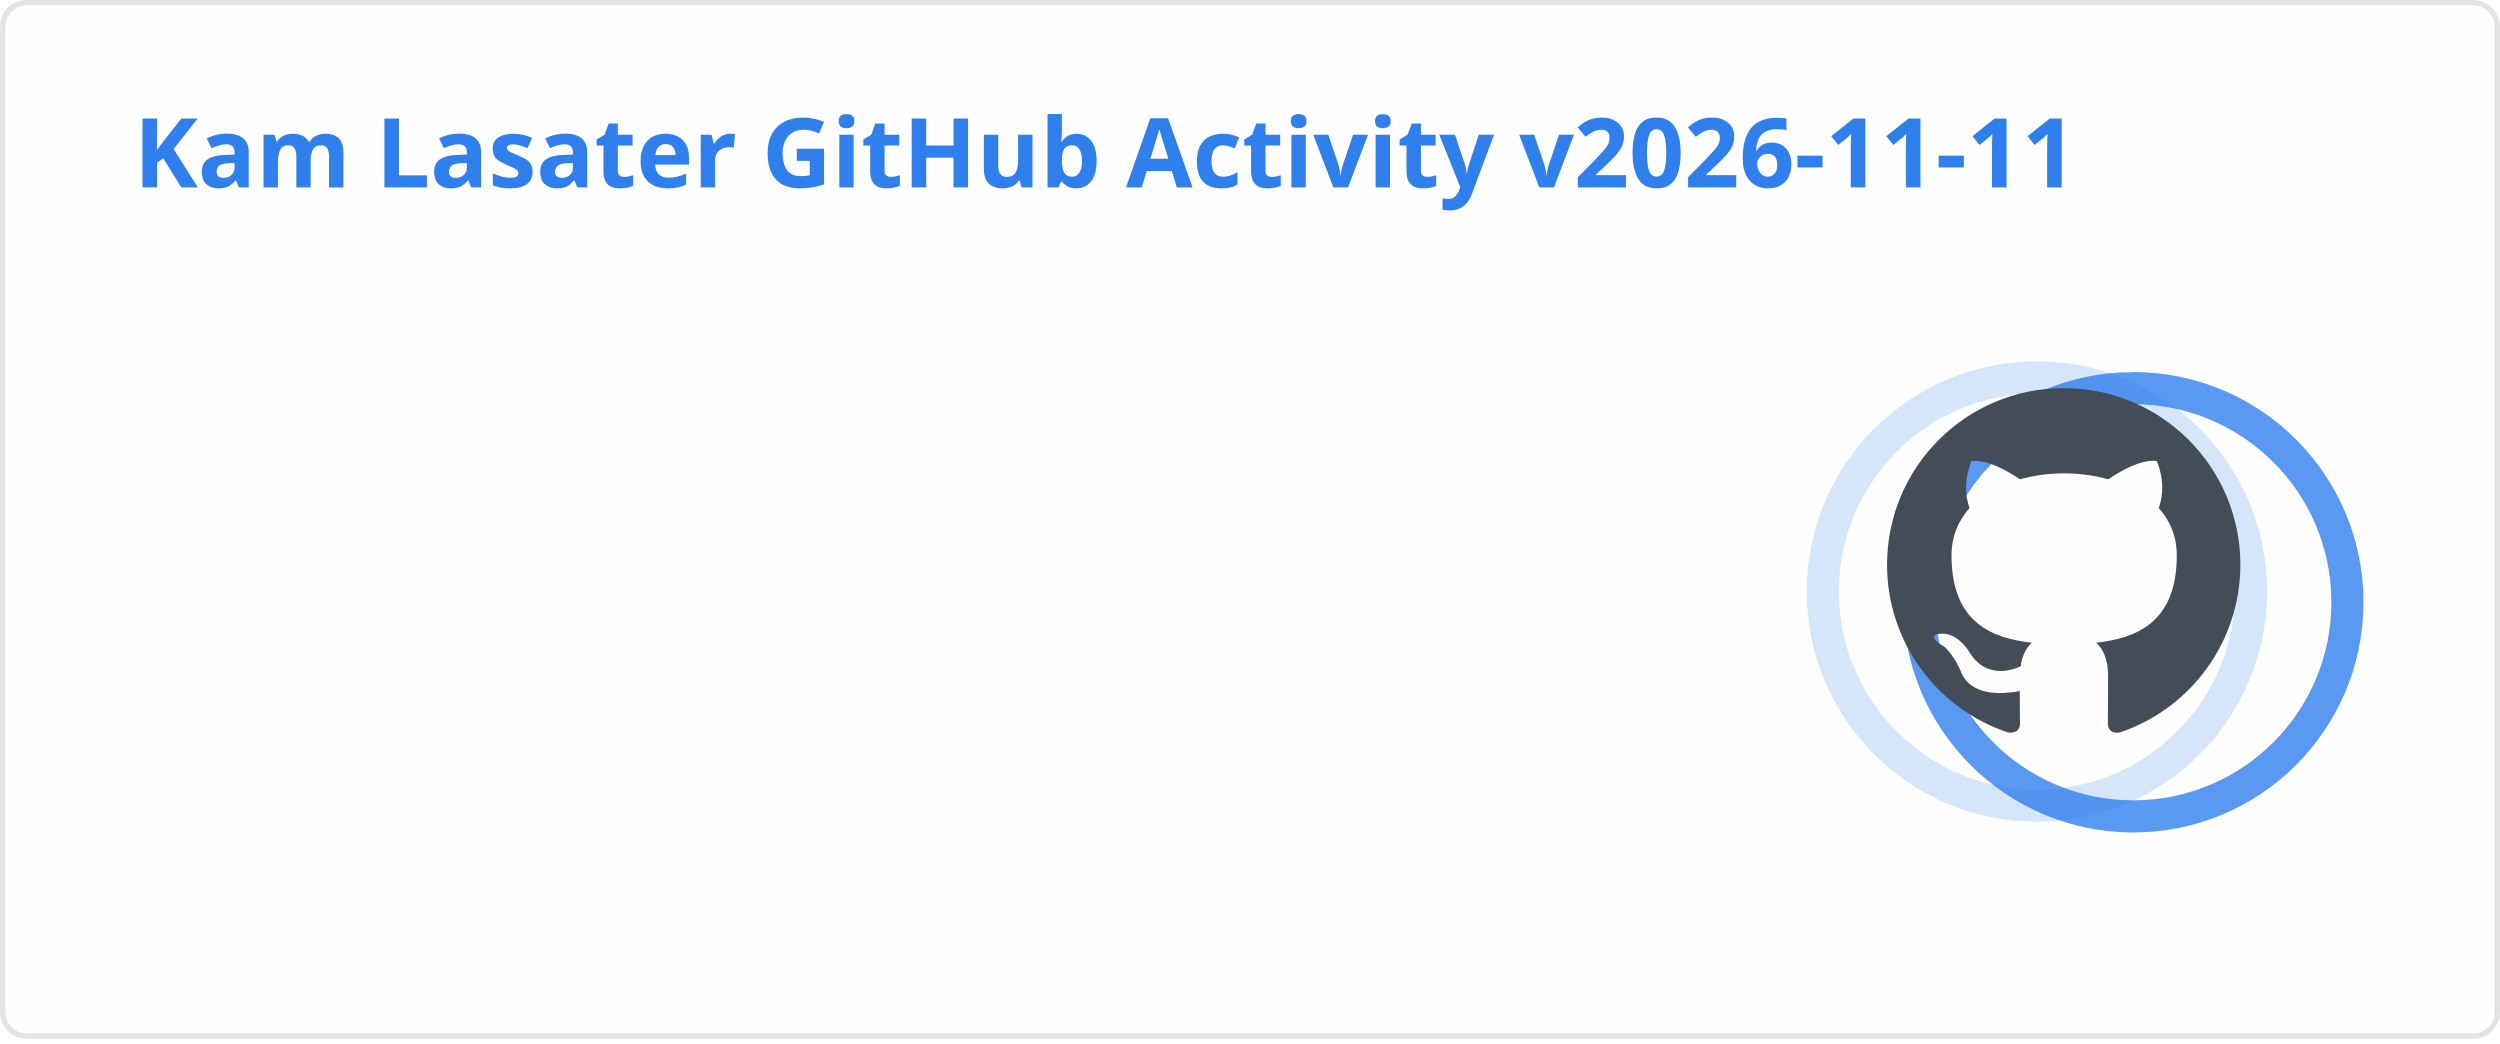
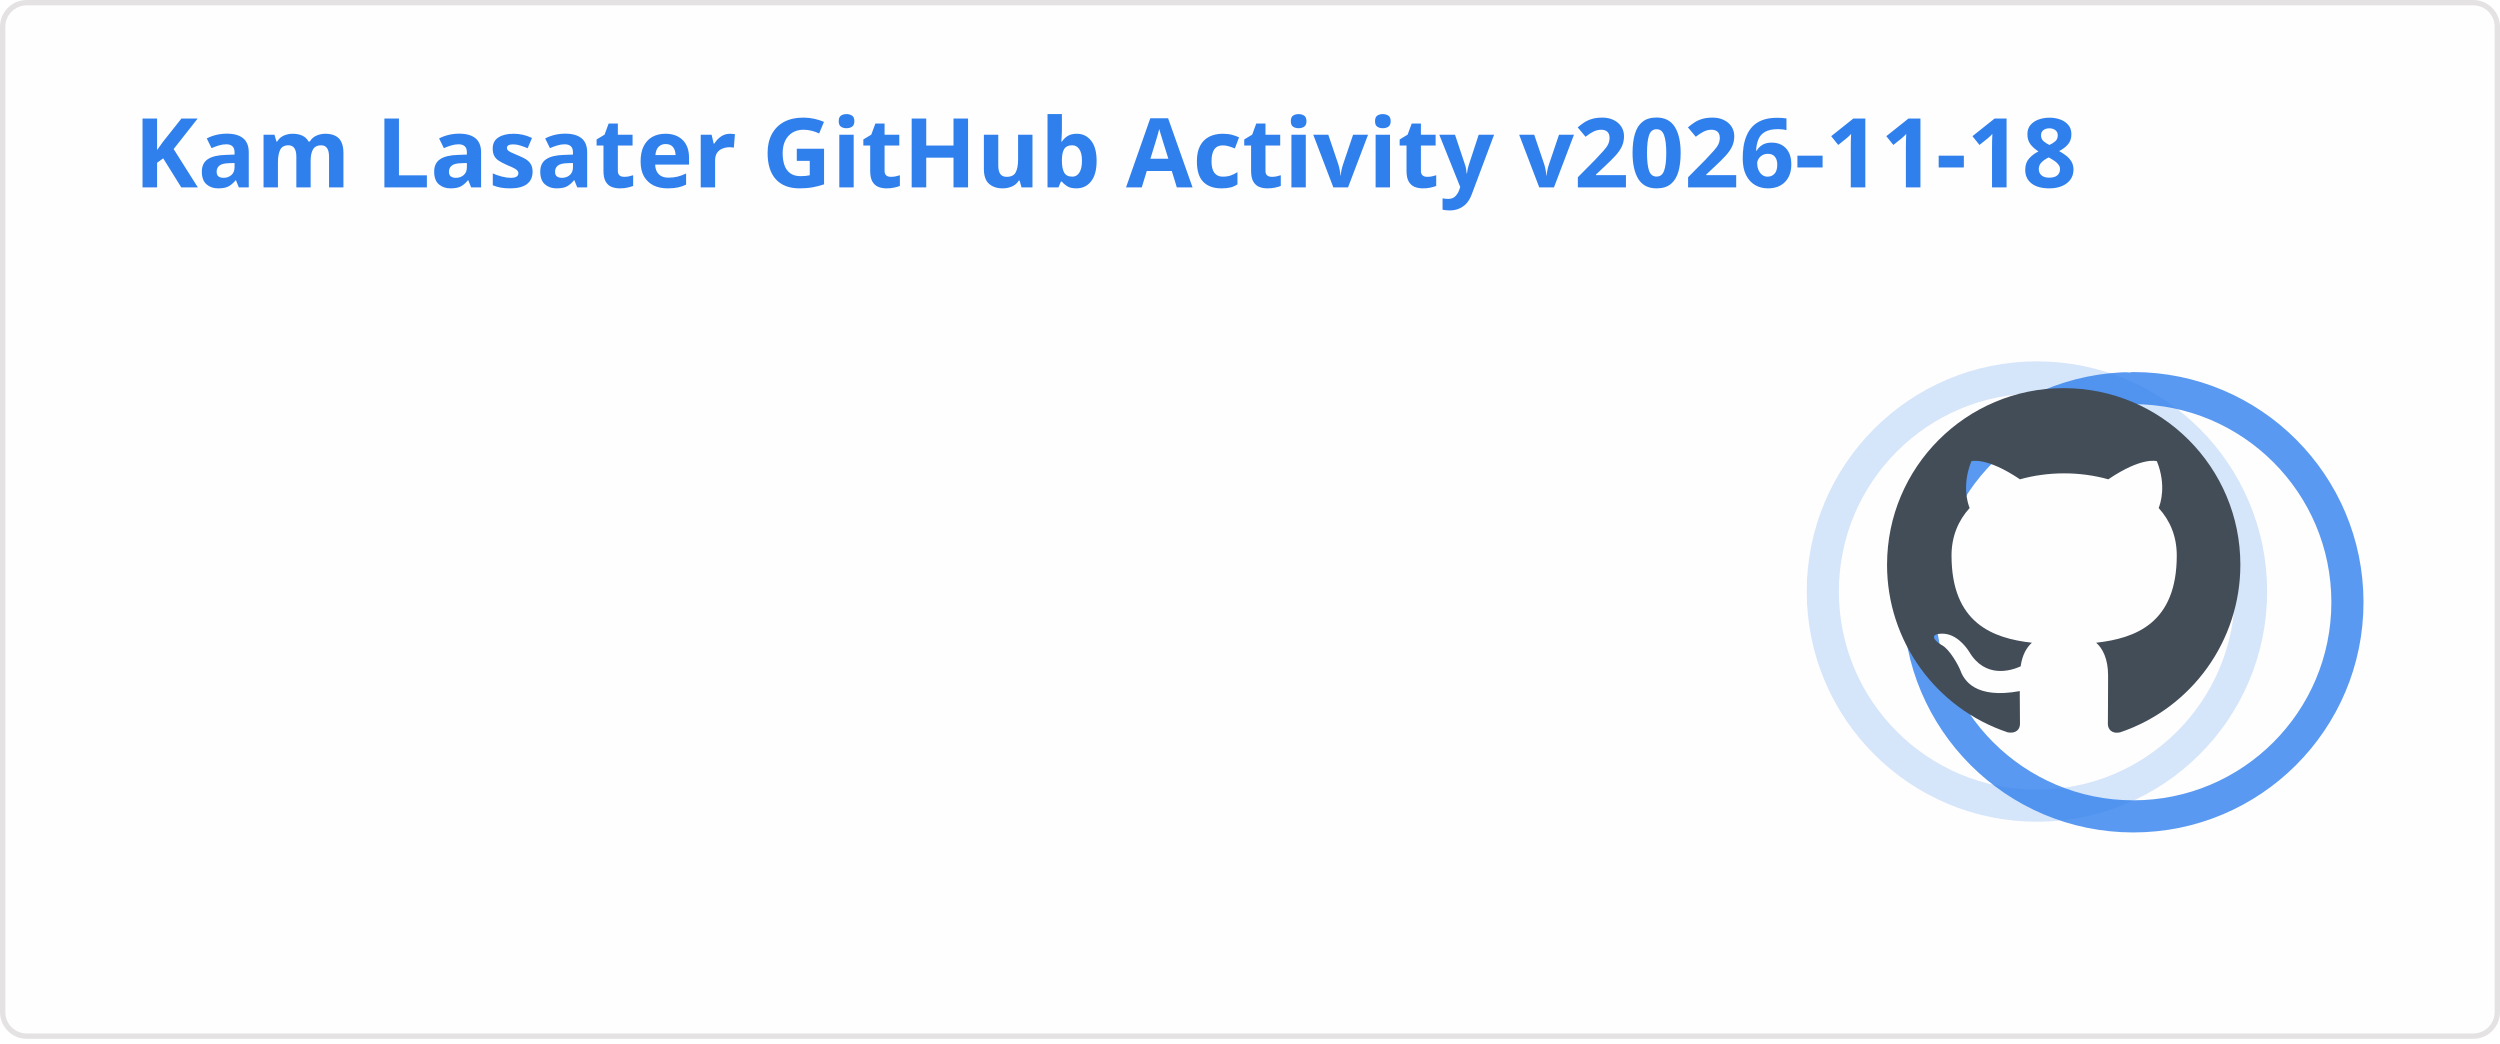
<svg xmlns="http://www.w3.org/2000/svg" width="467" height="195" viewBox="0 0 467 195" fill="none" role="img" aria-labelledby="descId">
  <style>
          .header {
            font: 600 18px 'Segoe UI', Ubuntu, Sans-Serif;
            fill: #2f80ed;
            animation: fadeInAnimation 0.8s ease-in-out forwards;
          }
          @supports(-moz-appearance: auto) {
            /* Selector detects Firefox */
            .header { font-size: 15.5px; }
          }
          
    .stat {
      font: 600 14px 'Segoe UI', Ubuntu, "Helvetica Neue", Sans-Serif; fill: #434d58;
    }
    @supports(-moz-appearance: auto) {
      /* Selector detects Firefox */
      .stat { font-size:12px; }
    }
    .stagger {
      opacity: 0;
      animation: fadeInAnimation 0.3s ease-in-out forwards;
    }
    .rank-text {
      font: 800 24px 'Segoe UI', Ubuntu, Sans-Serif; fill: #434d58;
      animation: scaleInAnimation 0.3s ease-in-out forwards;
    }
    .rank-percentile-header {
      font-size: 14px;
    }
    .rank-percentile-text {
      font-size: 16px;
    }
    
    .not_bold { font-weight: 400 }
    .bold { font-weight: 700 }
    .icon {
      fill: #4c71f2;
      display: block;
    }

    .rank-circle-rim {
      stroke: #2f80ed;
      fill: none;
      stroke-width: 6;
      opacity: 0.2;
    }
    .rank-circle {
      stroke: #2f80ed;
      stroke-dasharray: 250;
      fill: none;
      stroke-width: 6;
      stroke-linecap: round;
      opacity: 0.8;
      transform-origin: -10px 8px;
      transform: rotate(-90deg);
      animation: rankAnimation 1s forwards ease-in-out;
    }
    
    @keyframes rankAnimation {
      from {
        stroke-dashoffset: 251.327;
      }
      to {
-         stroke-dashoffset: 77.226;
+         stroke-dashoffset: 77.374;
      }
    }
  
  

          
      /* Animations */
      @keyframes scaleInAnimation {
        from {
          transform: translate(-5px, 5px) scale(0);
        }
        to {
          transform: translate(-5px, 5px) scale(1);
        }
      }
      @keyframes fadeInAnimation {
        from {
          opacity: 0;
        }
        to {
          opacity: 1;
        }
      }
    
          * { animation-duration: 0s !important; animation-delay: 0s !important; }
        </style>
  <rect data-testid="card-bg" x="0.5" y="0.5" rx="4.5" height="99%" stroke="#e4e2e2" width="466" fill="#fffefe" stroke-opacity="1" />
  <g data-testid="card-title" transform="translate(25, 35)">
    <g transform="translate(0, 0)">
-       <text x="0" y="0" class="header" data-testid="header">Kam Lasater GitHub Activity v2026-11-11</text>
+       <text x="0" y="0" class="header" data-testid="header">Kam Lasater GitHub Activity v2026-11-18</text>
    </g>
  </g>
  <g data-testid="main-card-body" transform="translate(0, 55)">
    <g data-testid="rank-circle" transform="translate(390.5, 47.5)">
      <circle class="rank-circle-rim" cx="-10" cy="8" r="40" />
      <circle class="rank-circle" cx="-10" cy="8" r="40" />
      <g class="rank-text">
        <svg x="-38" y="-30" height="66" width="66" aria-hidden="true" viewBox="0 0 16 16" version="1.1" data-view-component="true" data-testid="github-rank-icon">
          <path d="M8 0c4.42 0 8 3.58 8 8a8.013 8.013 0 0 1-5.45 7.59c-.4.08-.55-.17-.55-.38 0-.27.01-1.13.01-2.2 0-.75-.25-1.23-.54-1.48 1.78-.2 3.65-.88 3.65-3.95 0-.88-.31-1.59-.82-2.15.08-.2.36-1.02-.08-2.12 0 0-.67-.22-2.2.82-.64-.18-1.32-.27-2-.27-.68 0-1.36.09-2 .27-1.53-1.03-2.2-.82-2.2-.82-.44 1.1-.16 1.92-.08 2.12-.51.56-.82 1.28-.82 2.15 0 3.06 1.86 3.75 3.64 3.95-.23.2-.44.55-.51 1.07-.46.21-1.61.55-2.33-.66-.15-.24-.6-.83-1.23-.82-.67.01-.27.38.01.53.34.19.73.9.82 1.13.16.45.68 1.31 2.69.94 0 .67.01 1.3.01 1.49 0 .21-.15.45-.55.38A7.995 7.995 0 0 1 0 8c0-4.42 3.58-8 8-8Z" />
        </svg>
      </g>
    </g>
    <svg x="0" y="0">
      <g transform="translate(0, 0)">
        <g class="stagger" style="animation-delay: 450ms" transform="translate(25, 0)">
          <svg data-testid="icon" class="icon" viewBox="0 0 16 16" version="1.1" width="16" height="16">
            <path fill-rule="evenodd" d="M8 .25a.75.75 0 01.673.418l1.882 3.815 4.21.612a.75.75 0 01.416 1.279l-3.046 2.97.719 4.192a.75.75 0 01-1.088.791L8 12.347l-3.766 1.98a.75.75 0 01-1.088-.79l.72-4.194L.818 6.374a.75.75 0 01.416-1.28l4.21-.611L7.327.668A.75.75 0 018 .25zm0 2.445L6.615 5.5a.75.75 0 01-.564.41l-3.097.45 2.24 2.184a.75.75 0 01.216.664l-.528 3.084 2.769-1.456a.75.75 0 01.698 0l2.77 1.456-.53-3.084a.75.75 0 01.216-.664l2.24-2.183-3.096-.45a.75.75 0 01-.564-.41L8 2.694v.001z" />
          </svg>
          <text class="stat  bold" x="25" y="12.5">Total Stars Earned:</text>
          <text class="stat  bold" x="219.01" y="12.5" data-testid="stars">17</text>
        </g>
      </g>
      <g transform="translate(0, 25)">
        <g class="stagger" style="animation-delay: 600ms" transform="translate(25, 0)">
          <svg data-testid="icon" class="icon" viewBox="0 0 16 16" version="1.1" width="16" height="16">
            <path fill-rule="evenodd" d="M1.643 3.143L.427 1.927A.25.25 0 000 2.104V5.75c0 .138.112.25.25.25h3.646a.25.25 0 00.177-.427L2.715 4.215a6.5 6.5 0 11-1.18 4.458.75.75 0 10-1.493.154 8.001 8.001 0 101.6-5.684zM7.75 4a.75.75 0 01.75.75v2.992l2.028.812a.75.75 0 01-.557 1.392l-2.5-1A.75.75 0 017 8.25v-3.5A.75.75 0 017.75 4z" />
          </svg>
          <text class="stat  bold" x="25" y="12.5">Total Commits (last year):</text>
          <text class="stat  bold" x="219.01" y="12.5" data-testid="commits">1.1k</text>
        </g>
      </g>
      <g transform="translate(0, 50)">
        <g class="stagger" style="animation-delay: 750ms" transform="translate(25, 0)">
          <svg data-testid="icon" class="icon" viewBox="0 0 16 16" version="1.1" width="16" height="16">
            <path fill-rule="evenodd" d="M7.177 3.073L9.573.677A.25.25 0 0110 .854v4.792a.25.25 0 01-.427.177L7.177 3.427a.25.25 0 010-.354zM3.75 2.5a.75.75 0 100 1.5.75.75 0 000-1.5zm-2.25.75a2.25 2.25 0 113 2.122v5.256a2.251 2.251 0 11-1.5 0V5.372A2.25 2.25 0 011.5 3.25zM11 2.5h-1V4h1a1 1 0 011 1v5.628a2.251 2.251 0 101.5 0V5A2.5 2.5 0 0011 2.5zm1 10.25a.75.75 0 111.5 0 .75.75 0 01-1.5 0zM3.75 12a.75.75 0 100 1.5.75.75 0 000-1.5z" />
          </svg>
          <text class="stat  bold" x="25" y="12.5">Total PRs:</text>
-           <text class="stat  bold" x="219.01" y="12.5" data-testid="prs">595</text>
+           <text class="stat  bold" x="219.01" y="12.5" data-testid="prs">600</text>
        </g>
      </g>
      <g transform="translate(0, 75)">
        <g class="stagger" style="animation-delay: 900ms" transform="translate(25, 0)">
          <svg data-testid="icon" class="icon" viewBox="0 0 16 16" version="1.1" width="16" height="16">
            <path fill-rule="evenodd" d="M8 1.5a6.5 6.5 0 100 13 6.5 6.5 0 000-13zM0 8a8 8 0 1116 0A8 8 0 010 8zm9 3a1 1 0 11-2 0 1 1 0 012 0zm-.25-6.25a.75.75 0 00-1.5 0v3.5a.75.75 0 001.5 0v-3.5z" />
          </svg>
          <text class="stat  bold" x="25" y="12.5">Total Issues:</text>
          <text class="stat  bold" x="219.01" y="12.5" data-testid="issues">86</text>
        </g>
      </g>
      <g transform="translate(0, 100)">
        <g class="stagger" style="animation-delay: 1050ms" transform="translate(25, 0)">
          <svg data-testid="icon" class="icon" viewBox="0 0 16 16" version="1.1" width="16" height="16">
            <path fill-rule="evenodd" d="M2 2.5A2.5 2.5 0 014.5 0h8.75a.75.75 0 01.75.75v12.5a.75.75 0 01-.75.75h-2.5a.75.75 0 110-1.5h1.75v-2h-8a1 1 0 00-.714 1.7.75.75 0 01-1.072 1.05A2.495 2.495 0 012 11.5v-9zm10.5-1V9h-8c-.356 0-.694.074-1 .208V2.5a1 1 0 011-1h8zM5 12.25v3.25a.25.25 0 00.4.2l1.45-1.087a.25.25 0 01.3 0L8.6 15.7a.25.25 0 00.4-.2v-3.25a.25.25 0 00-.25-.25h-3.5a.25.25 0 00-.25.25z" />
          </svg>
          <text class="stat  bold" x="25" y="12.5">Contributed to (last year):</text>
          <text class="stat  bold" x="219.01" y="12.5" data-testid="contribs">15</text>
        </g>
      </g>
    </svg>
  </g>
</svg>
